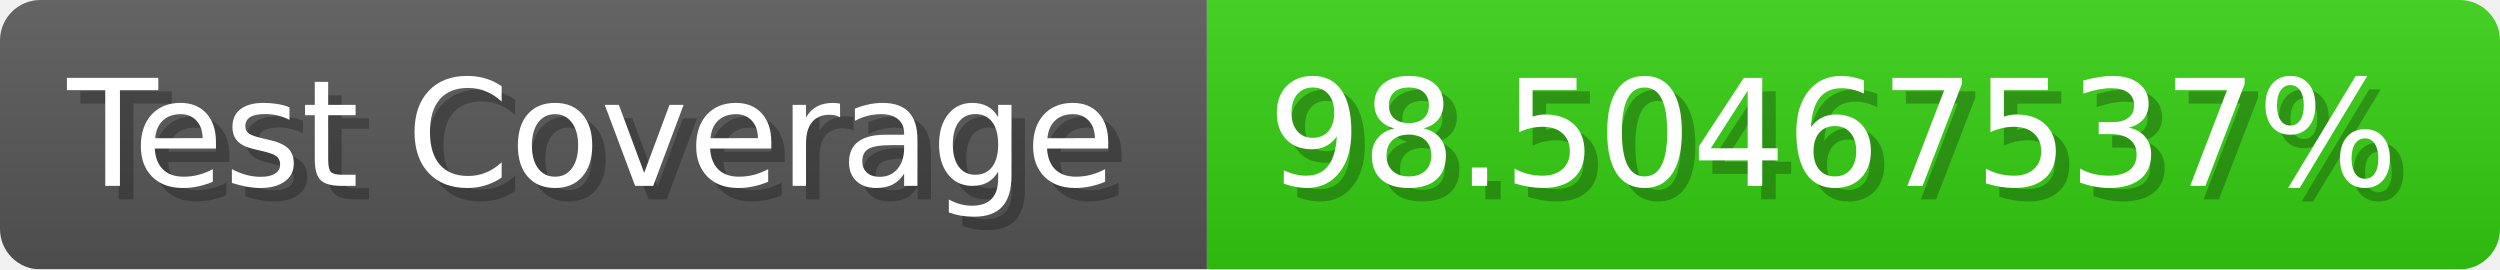
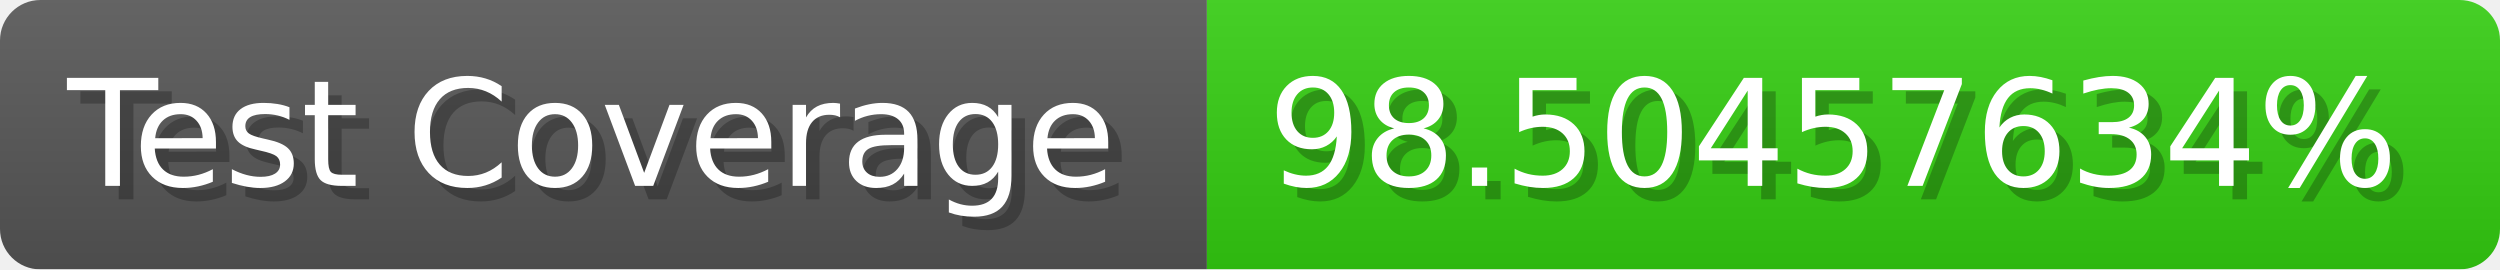
- <svg xmlns="http://www.w3.org/2000/svg" width="185.6" height="20" viewBox="0 0 1856 200" role="img" aria-label="Test Coverage: 98.50467537%">
+ <svg xmlns="http://www.w3.org/2000/svg" width="185.6" height="20" viewBox="0 0 1856 200" role="img" aria-label="Test Coverage: 98.50457634%">
  <linearGradient id="a" x2="0" y2="100%">
    <stop offset="0" stop-opacity=".1" stop-color="#EEE" />
    <stop offset="1" stop-opacity=".1" />
  </linearGradient>
  <mask id="m">
    <rect width="1856" height="200" rx="30" fill="#FFF" />
  </mask>
  <g mask="url(#m)">
    <rect width="896" height="200" fill="#555" />
    <rect width="960" height="200" fill="#3C1" x="896" />
    <rect width="1856" height="200" fill="url(#a)" />
  </g>
  <g aria-hidden="true" fill="#fff" text-anchor="start" font-family="Verdana,DejaVu Sans,sans-serif" font-size="110">
    <text x="60" y="148" textLength="796" fill="#000" opacity="0.25">Test Coverage</text>
    <text x="50" y="138" textLength="796">Test Coverage</text>
-     <text x="951" y="148" textLength="860" fill="#000" opacity="0.25">98.50467537%</text>
-     <text x="941" y="138" textLength="860">98.50467537%</text>
+     <text x="951" y="148" textLength="860" fill="#000" opacity="0.25">98.50457634%</text>
+     <text x="941" y="138" textLength="860">98.50457634%</text>
  </g>
</svg>
